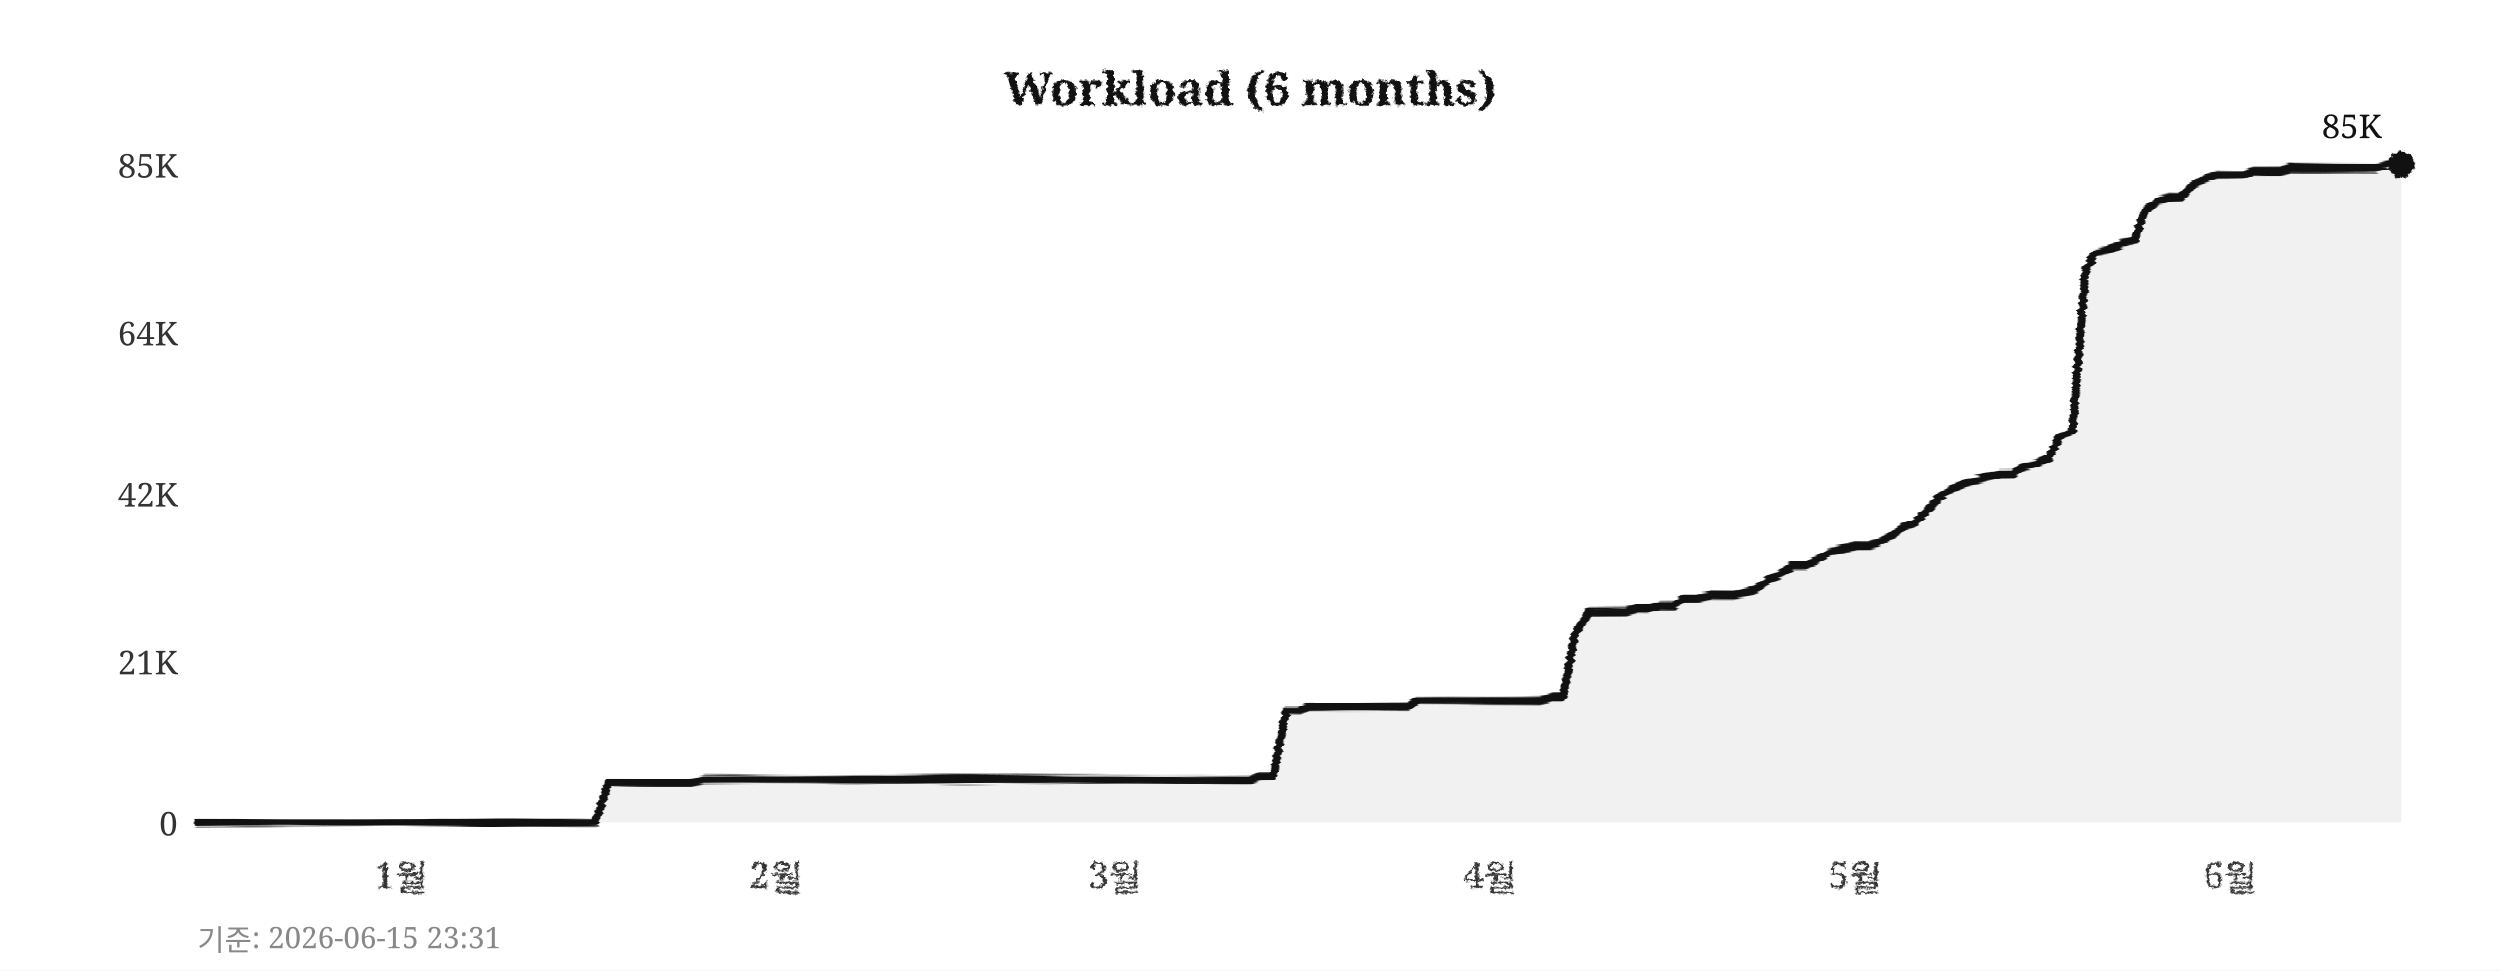
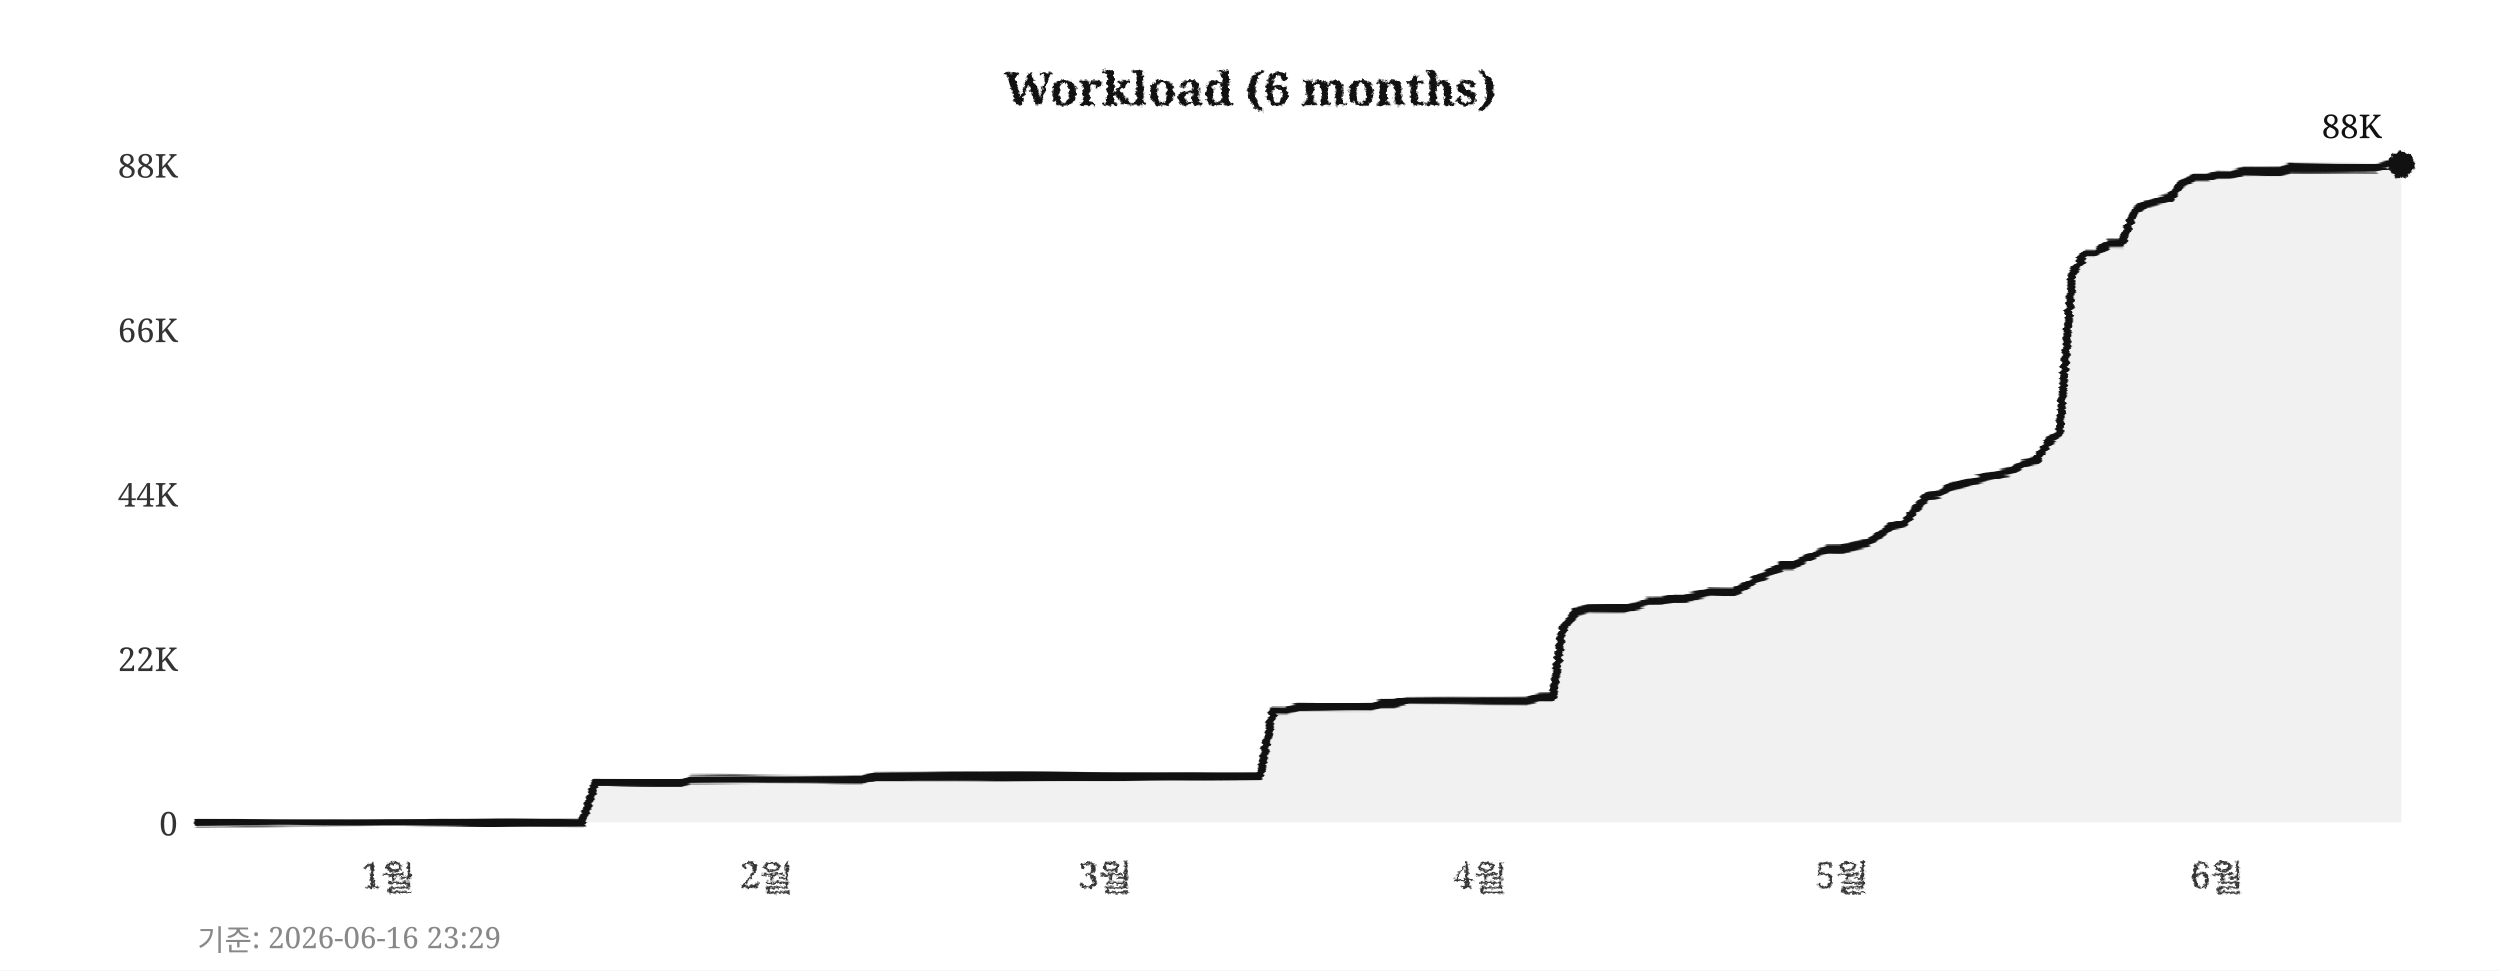
<svg xmlns="http://www.w3.org/2000/svg" width="760" height="295">
  <defs>
    <filter id="pencil" x="-5%" y="-5%" width="110%" height="110%">
      <feTurbulence type="fractalNoise" baseFrequency="0.9" numOctaves="4" seed="5" result="noise" />
      <feDisplacementMap in="SourceGraphic" in2="noise" scale="1.6" xChannelSelector="R" yChannelSelector="G" />
    </filter>
    <filter id="pline" x="-2%" y="-30%" width="104%" height="160%">
      <feTurbulence type="fractalNoise" baseFrequency="0.015 0.9" numOctaves="3" seed="11" result="noise" />
      <feDisplacementMap in="SourceGraphic" in2="noise" scale="1.8" xChannelSelector="R" yChannelSelector="G" />
    </filter>
    <filter id="rough" x="-5%" y="-5%" width="110%" height="110%">
      <feTurbulence type="turbulence" baseFrequency="0.05" numOctaves="2" seed="2" result="noise" />
      <feDisplacementMap in="SourceGraphic" in2="noise" scale="2" xChannelSelector="R" yChannelSelector="G" />
    </filter>
  </defs>
  <rect width="760" height="295" fill="#ffffff" />
  <text x="380" y="32" text-anchor="middle" font-size="14" font-weight="bold" font-family="Georgia,serif" fill="#111111" filter="url(#pencil)">Workload (6 months)</text>
  <line x1="60" y1="250" x2="730" y2="250" stroke="#cccccc" stroke-width="0.7" stroke-dasharray="4,5" filter="url(#rough)" />
  <text x="54" y="254" text-anchor="end" font-size="10" font-family="Georgia,serif" fill="#333333">0</text>
-   <line x1="60" y1="201" x2="730" y2="201" stroke="#cccccc" stroke-width="0.7" stroke-dasharray="4,5" filter="url(#rough)" />
-   <text x="54" y="205" text-anchor="end" font-size="10" font-family="Georgia,serif" fill="#333333">21K</text>
+   <line x1="60" y1="200" x2="730" y2="200" stroke="#cccccc" stroke-width="0.7" stroke-dasharray="4,5" filter="url(#rough)" />
+   <text x="54" y="204" text-anchor="end" font-size="10" font-family="Georgia,serif" fill="#333333">22K</text>
  <line x1="60" y1="150" x2="730" y2="150" stroke="#cccccc" stroke-width="0.7" stroke-dasharray="4,5" filter="url(#rough)" />
-   <text x="54" y="154" text-anchor="end" font-size="10" font-family="Georgia,serif" fill="#333333">42K</text>
-   <line x1="60" y1="101" x2="730" y2="101" stroke="#cccccc" stroke-width="0.7" stroke-dasharray="4,5" filter="url(#rough)" />
-   <text x="54" y="105" text-anchor="end" font-size="10" font-family="Georgia,serif" fill="#333333">64K</text>
+   <text x="54" y="154" text-anchor="end" font-size="10" font-family="Georgia,serif" fill="#333333">44K</text>
+   <line x1="60" y1="100" x2="730" y2="100" stroke="#cccccc" stroke-width="0.7" stroke-dasharray="4,5" filter="url(#rough)" />
+   <text x="54" y="104" text-anchor="end" font-size="10" font-family="Georgia,serif" fill="#333333">66K</text>
  <line x1="60" y1="50" x2="730" y2="50" stroke="#cccccc" stroke-width="0.7" stroke-dasharray="4,5" filter="url(#rough)" />
-   <text x="54" y="54" text-anchor="end" font-size="10" font-family="Georgia,serif" fill="#333333">85K</text>
-   <text x="122" y="270" text-anchor="middle" font-size="11" font-family="Georgia,serif" fill="#333333" filter="url(#pencil)">1월</text>
-   <text x="236" y="270" text-anchor="middle" font-size="11" font-family="Georgia,serif" fill="#333333" filter="url(#pencil)">2월</text>
-   <text x="339" y="270" text-anchor="middle" font-size="11" font-family="Georgia,serif" fill="#333333" filter="url(#pencil)">3월</text>
-   <text x="453" y="270" text-anchor="middle" font-size="11" font-family="Georgia,serif" fill="#333333" filter="url(#pencil)">4월</text>
-   <text x="564" y="270" text-anchor="middle" font-size="11" font-family="Georgia,serif" fill="#333333" filter="url(#pencil)">5월</text>
-   <text x="678" y="270" text-anchor="middle" font-size="11" font-family="Georgia,serif" fill="#333333" filter="url(#pencil)">6월</text>
+   <text x="54" y="54" text-anchor="end" font-size="10" font-family="Georgia,serif" fill="#333333">88K</text>
+   <text x="118" y="270" text-anchor="middle" font-size="11" font-family="Georgia,serif" fill="#333333" filter="url(#pencil)">1월</text>
+   <text x="233" y="270" text-anchor="middle" font-size="11" font-family="Georgia,serif" fill="#333333" filter="url(#pencil)">2월</text>
+   <text x="336" y="270" text-anchor="middle" font-size="11" font-family="Georgia,serif" fill="#333333" filter="url(#pencil)">3월</text>
+   <text x="450" y="270" text-anchor="middle" font-size="11" font-family="Georgia,serif" fill="#333333" filter="url(#pencil)">4월</text>
+   <text x="560" y="270" text-anchor="middle" font-size="11" font-family="Georgia,serif" fill="#333333" filter="url(#pencil)">5월</text>
+   <text x="674" y="270" text-anchor="middle" font-size="11" font-family="Georgia,serif" fill="#333333" filter="url(#pencil)">6월</text>
  <line x1="59" y1="42" x2="59" y2="256" stroke="#111111" stroke-width="2" filter="url(#pline)" />
  <line x1="52" y1="251" x2="738" y2="251" stroke="#111111" stroke-width="2" filter="url(#pline)" />
-   <polygon points="60,250 60,250 63,250 67,250 71,250 74,250 78,250 82,250 85,250 89,250 93,250 96,250 100,250 104,250 107,250 111,250 115,250 118,250 122,250 126,250 129,250 133,250 137,250 140,250 144,250 148,250 152,250 155,250 159,250 163,250 166,250 170,250 174,250 177,250 181,250 185,238 188,238 192,238 196,238 199,238 203,238 207,238 210,238 214,237 218,237 221,237 225,237 229,237 233,237 236,237 240,237 244,237 247,237 251,237 255,237 258,237 262,237 266,237 269,237 273,237 277,237 280,237 284,237 288,237 291,237 295,237 299,237 302,237 306,237 310,237 314,237 317,237 321,237 325,237 328,237 332,237 336,237 339,237 343,237 347,237 350,237 354,237 358,237 361,237 365,237 369,237 372,237 376,237 380,237 383,236 387,236 391,216 395,216 398,215 402,215 406,215 409,215 413,215 417,215 420,215 424,215 428,215 431,213 435,213 439,213 442,213 446,213 450,213 453,213 457,213 461,213 464,213 468,213 472,212 475,212 479,192 483,186 487,186 490,186 494,186 498,185 501,185 505,184 509,184 512,182 516,182 520,181 523,181 527,181 531,180 534,179 538,176 542,174 545,172 549,172 553,170 556,168 560,167 564,166 568,166 571,165 575,163 579,160 582,159 586,155 590,151 593,149 597,147 601,146 604,145 608,144 612,144 615,142 619,141 623,139 626,133 630,131 634,82 637,77 641,76 645,74 649,73 652,64 656,61 660,60 663,60 667,56 671,54 674,53 678,53 682,53 685,52 689,52 693,52 696,51 700,51 704,51 707,51 711,51 715,51 718,51 722,51 726,50 730,50 730,250" fill="#e8e8e8" opacity="0.6" />
-   <polyline points="60,250 63,250 67,250 71,250 74,250 78,250 82,250 85,250 89,250 93,250 96,250 100,250 104,250 107,250 111,250 115,250 118,250 122,250 126,250 129,250 133,250 137,250 140,250 144,250 148,250 152,250 155,250 159,250 163,250 166,250 170,250 174,250 177,250 181,250 185,238 188,238 192,238 196,238 199,238 203,238 207,238 210,238 214,237 218,237 221,237 225,237 229,237 233,237 236,237 240,237 244,237 247,237 251,237 255,237 258,237 262,237 266,237 269,237 273,237 277,237 280,237 284,237 288,237 291,237 295,237 299,237 302,237 306,237 310,237 314,237 317,237 321,237 325,237 328,237 332,237 336,237 339,237 343,237 347,237 350,237 354,237 358,237 361,237 365,237 369,237 372,237 376,237 380,237 383,236 387,236 391,216 395,216 398,215 402,215 406,215 409,215 413,215 417,215 420,215 424,215 428,215 431,213 435,213 439,213 442,213 446,213 450,213 453,213 457,213 461,213 464,213 468,213 472,212 475,212 479,192 483,186 487,186 490,186 494,186 498,185 501,185 505,184 509,184 512,182 516,182 520,181 523,181 527,181 531,180 534,179 538,176 542,174 545,172 549,172 553,170 556,168 560,167 564,166 568,166 571,165 575,163 579,160 582,159 586,155 590,151 593,149 597,147 601,146 604,145 608,144 612,144 615,142 619,141 623,139 626,133 630,131 634,82 637,77 641,76 645,74 649,73 652,64 656,61 660,60 663,60 667,56 671,54 674,53 678,53 682,53 685,52 689,52 693,52 696,51 700,51 704,51 707,51 711,51 715,51 718,51 722,51 726,50 730,50" fill="none" stroke="#111111" stroke-width="2.4" stroke-linejoin="round" stroke-linecap="round" filter="url(#pline)" />
+   <polygon points="60,250 60,250 63,250 67,250 71,250 74,250 78,250 82,250 85,250 89,250 93,250 96,250 100,250 104,250 107,250 111,250 115,250 118,250 122,250 126,250 129,250 133,250 137,250 140,250 144,250 148,250 152,250 155,250 159,250 163,250 166,250 170,250 174,250 177,250 181,238 185,238 188,238 192,238 196,238 199,238 203,238 207,238 210,237 214,237 218,237 221,237 225,237 229,237 233,237 236,237 240,237 244,237 247,237 251,237 255,237 258,237 262,237 266,236 269,236 273,236 277,236 280,236 284,236 288,236 291,236 295,236 299,236 302,236 306,236 310,236 314,236 317,236 321,236 325,236 328,236 332,236 336,236 339,236 343,236 347,236 350,236 354,236 358,236 361,236 365,236 369,236 372,236 376,236 380,236 383,236 387,216 391,216 395,215 398,215 402,215 406,215 409,215 413,215 417,215 420,214 424,214 428,213 431,213 435,213 439,213 442,213 446,213 450,213 453,213 457,213 461,213 464,213 468,212 472,212 475,191 479,186 483,185 487,185 490,185 494,185 498,184 501,183 505,183 509,182 512,182 516,181 520,180 523,180 527,180 531,178 534,176 538,174 542,172 545,172 549,170 553,168 556,167 560,167 564,166 568,165 571,163 575,160 579,159 582,155 586,151 590,150 593,148 597,147 601,146 604,145 608,144 612,143 615,141 619,140 623,134 626,132 630,83 634,77 637,77 641,74 645,74 649,64 652,62 656,61 660,60 663,56 667,54 671,54 674,53 678,53 682,52 685,52 689,52 693,52 696,51 700,51 704,51 707,51 711,51 715,51 718,51 722,51 726,50 730,50 730,250" fill="#e8e8e8" opacity="0.6" />
+   <polyline points="60,250 63,250 67,250 71,250 74,250 78,250 82,250 85,250 89,250 93,250 96,250 100,250 104,250 107,250 111,250 115,250 118,250 122,250 126,250 129,250 133,250 137,250 140,250 144,250 148,250 152,250 155,250 159,250 163,250 166,250 170,250 174,250 177,250 181,238 185,238 188,238 192,238 196,238 199,238 203,238 207,238 210,237 214,237 218,237 221,237 225,237 229,237 233,237 236,237 240,237 244,237 247,237 251,237 255,237 258,237 262,237 266,236 269,236 273,236 277,236 280,236 284,236 288,236 291,236 295,236 299,236 302,236 306,236 310,236 314,236 317,236 321,236 325,236 328,236 332,236 336,236 339,236 343,236 347,236 350,236 354,236 358,236 361,236 365,236 369,236 372,236 376,236 380,236 383,236 387,216 391,216 395,215 398,215 402,215 406,215 409,215 413,215 417,215 420,214 424,214 428,213 431,213 435,213 439,213 442,213 446,213 450,213 453,213 457,213 461,213 464,213 468,212 472,212 475,191 479,186 483,185 487,185 490,185 494,185 498,184 501,183 505,183 509,182 512,182 516,181 520,180 523,180 527,180 531,178 534,176 538,174 542,172 545,172 549,170 553,168 556,167 560,167 564,166 568,165 571,163 575,160 579,159 582,155 586,151 590,150 593,148 597,147 601,146 604,145 608,144 612,143 615,141 619,140 623,134 626,132 630,83 634,77 637,77 641,74 645,74 649,64 652,62 656,61 660,60 663,56 667,54 671,54 674,53 678,53 682,52 685,52 689,52 693,52 696,51 700,51 704,51 707,51 711,51 715,51 718,51 722,51 726,50 730,50" fill="none" stroke="#111111" stroke-width="2.4" stroke-linejoin="round" stroke-linecap="round" filter="url(#pline)" />
  <circle cx="730" cy="50" r="4" fill="#111111" filter="url(#pencil)" />
-   <text x="724" y="42" text-anchor="end" font-size="10" font-family="Georgia,serif" fill="#111111">85K</text>
-   <text x="60" y="289" font-size="9" font-family="Georgia,serif" fill="#888888">기준: 2026-06-15 23:31</text>
+   <text x="724" y="42" text-anchor="end" font-size="10" font-family="Georgia,serif" fill="#111111">88K</text>
+   <text x="60" y="289" font-size="9" font-family="Georgia,serif" fill="#888888">기준: 2026-06-16 23:29</text>
</svg>
